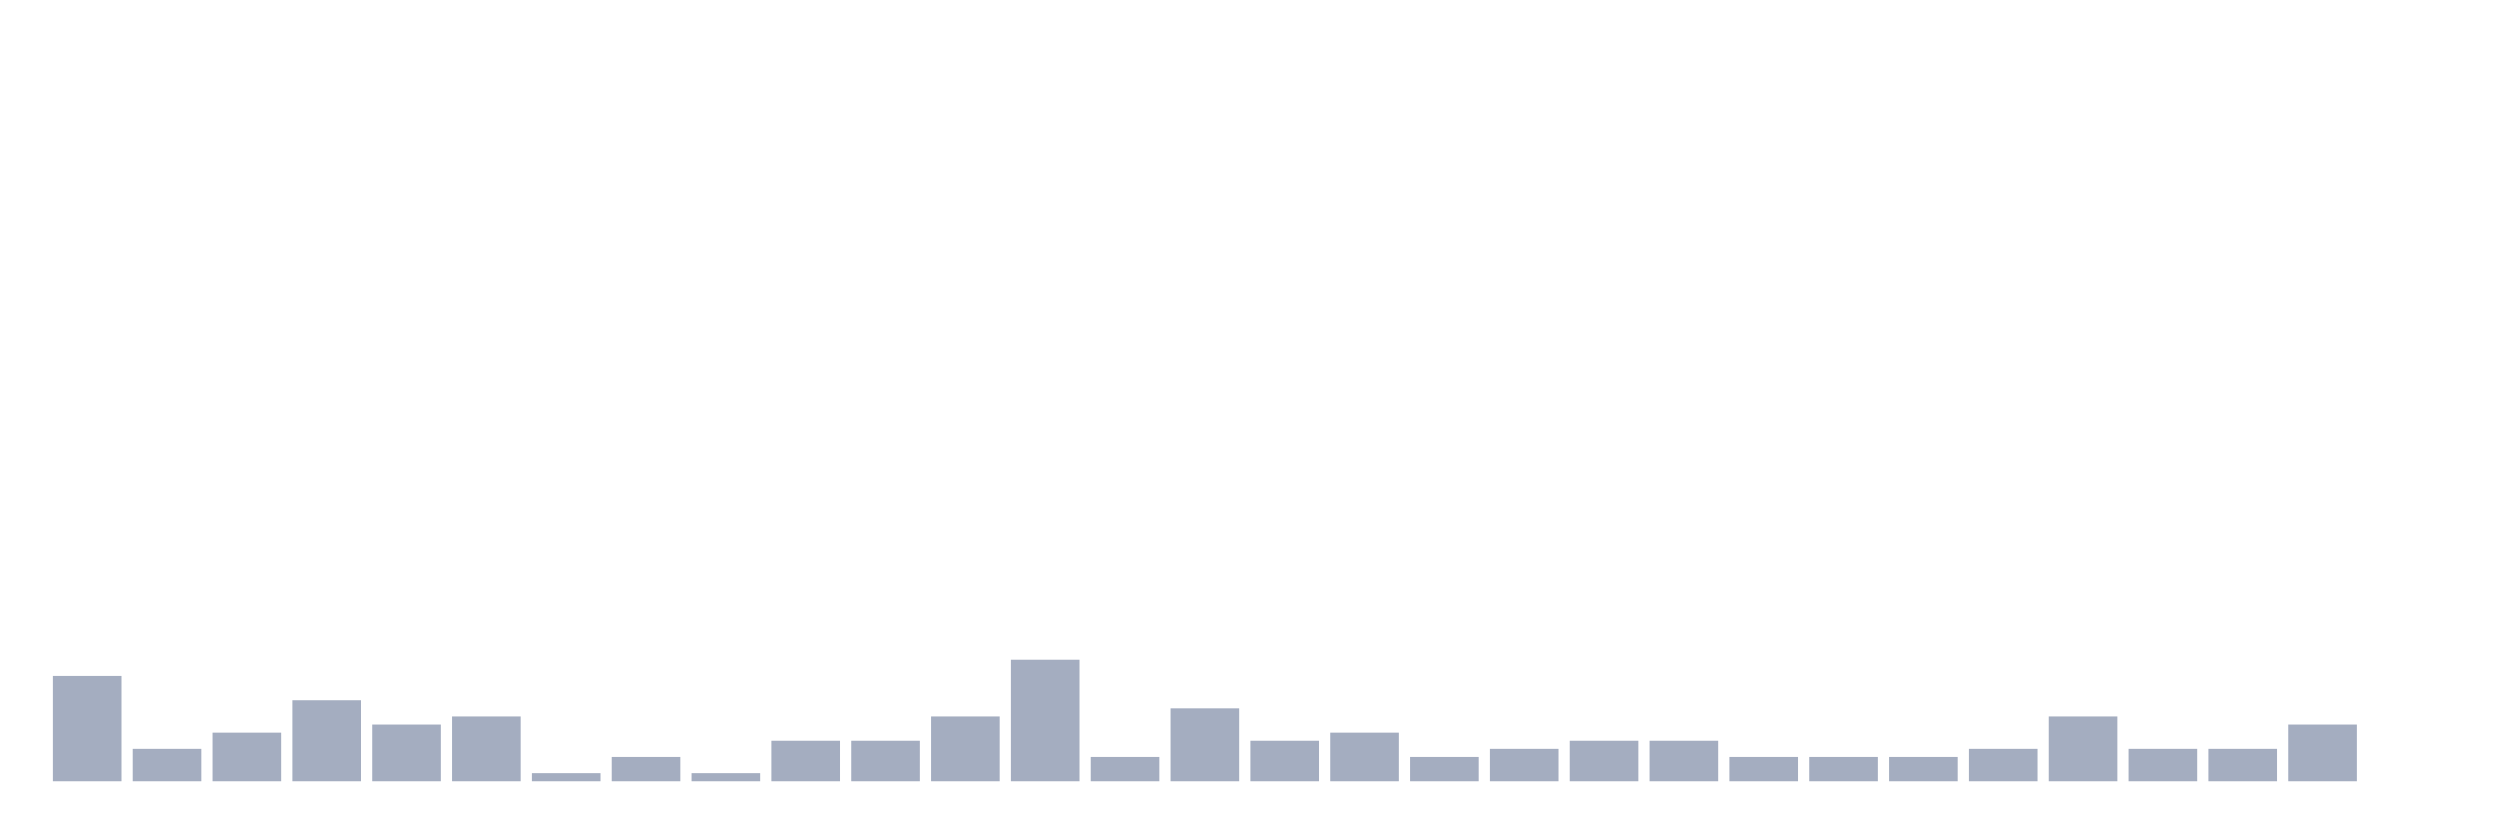
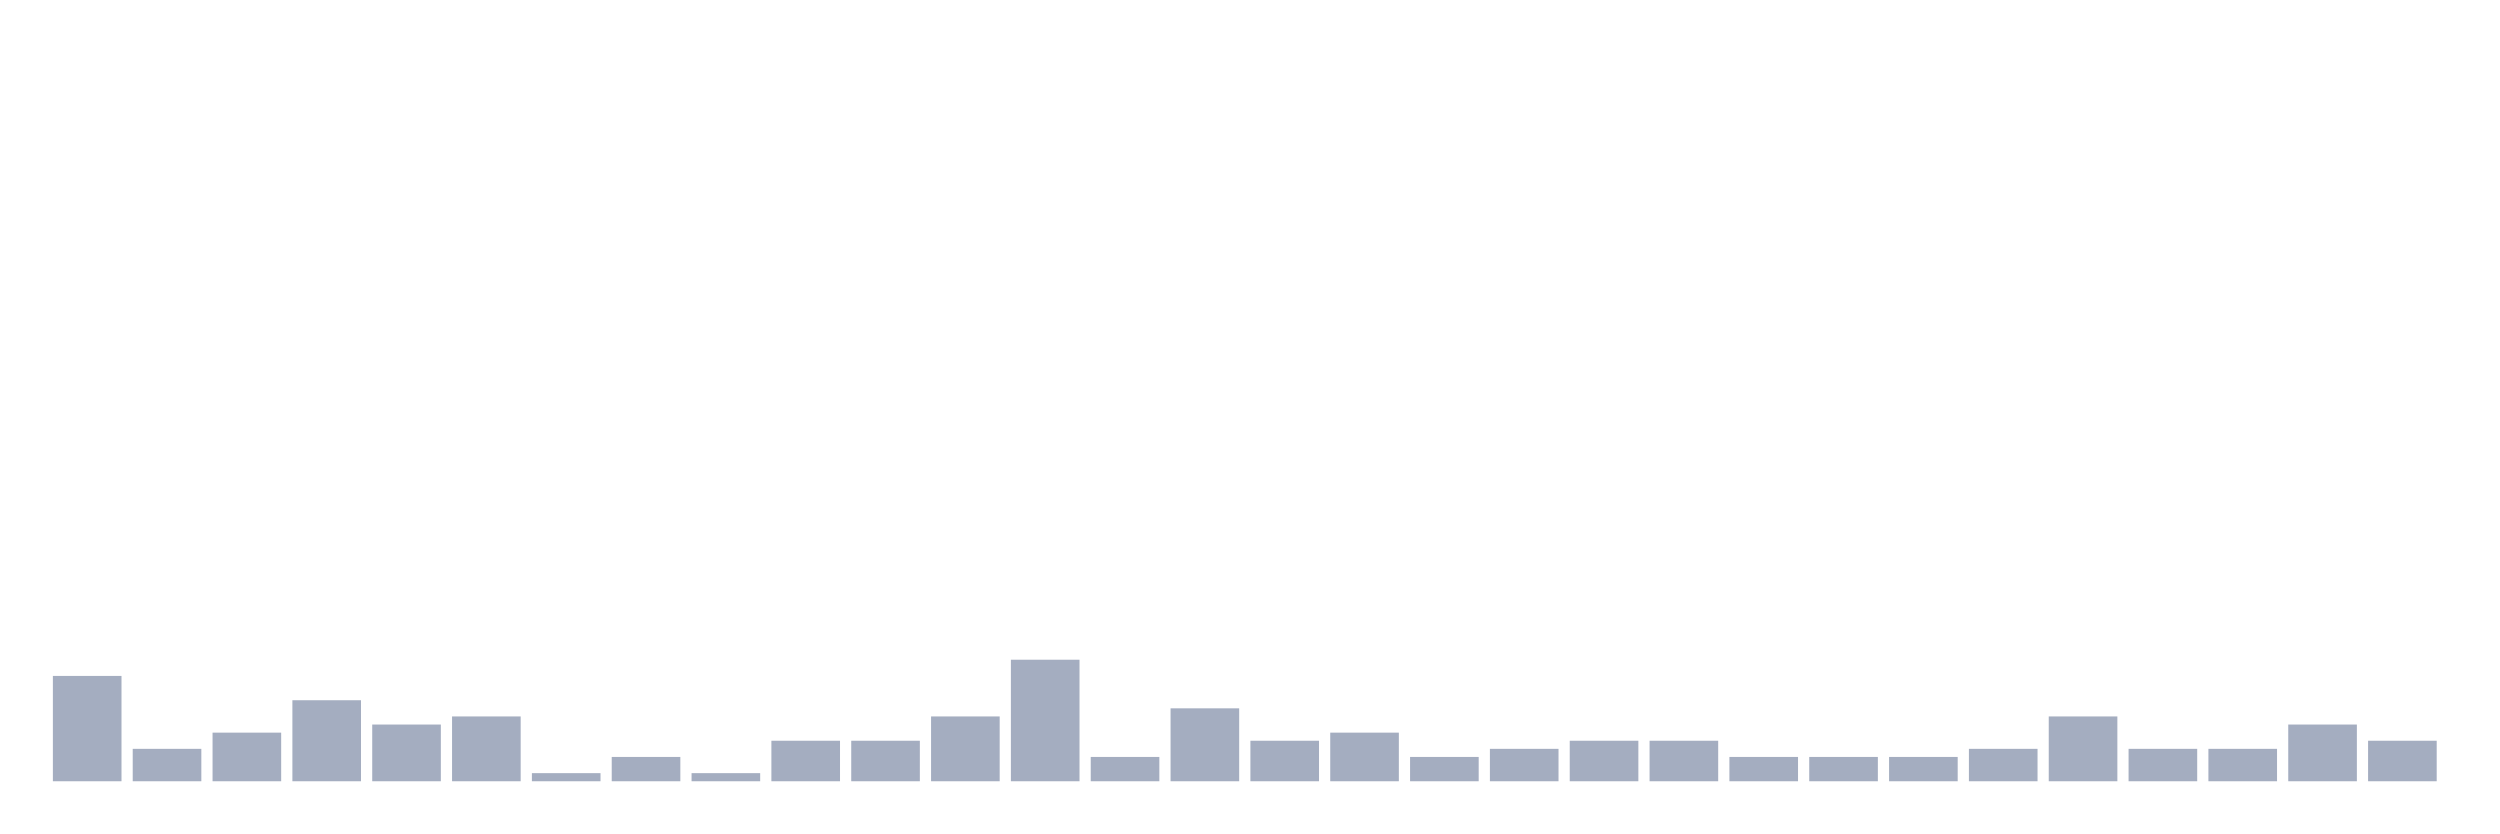
<svg xmlns="http://www.w3.org/2000/svg" viewBox="0 0 480 160">
  <g transform="translate(10,10)">
    <rect class="bar" x="0.153" width="13.175" y="119.778" height="20.222" fill="rgb(164,173,192)" />
    <rect class="bar" x="15.482" width="13.175" y="133.778" height="6.222" fill="rgb(164,173,192)" />
    <rect class="bar" x="30.81" width="13.175" y="130.667" height="9.333" fill="rgb(164,173,192)" />
    <rect class="bar" x="46.138" width="13.175" y="124.444" height="15.556" fill="rgb(164,173,192)" />
    <rect class="bar" x="61.466" width="13.175" y="129.111" height="10.889" fill="rgb(164,173,192)" />
    <rect class="bar" x="76.794" width="13.175" y="127.556" height="12.444" fill="rgb(164,173,192)" />
    <rect class="bar" x="92.123" width="13.175" y="138.444" height="1.556" fill="rgb(164,173,192)" />
    <rect class="bar" x="107.451" width="13.175" y="135.333" height="4.667" fill="rgb(164,173,192)" />
    <rect class="bar" x="122.779" width="13.175" y="138.444" height="1.556" fill="rgb(164,173,192)" />
    <rect class="bar" x="138.107" width="13.175" y="132.222" height="7.778" fill="rgb(164,173,192)" />
    <rect class="bar" x="153.436" width="13.175" y="132.222" height="7.778" fill="rgb(164,173,192)" />
    <rect class="bar" x="168.764" width="13.175" y="127.556" height="12.444" fill="rgb(164,173,192)" />
    <rect class="bar" x="184.092" width="13.175" y="116.667" height="23.333" fill="rgb(164,173,192)" />
    <rect class="bar" x="199.42" width="13.175" y="135.333" height="4.667" fill="rgb(164,173,192)" />
    <rect class="bar" x="214.748" width="13.175" y="126" height="14" fill="rgb(164,173,192)" />
    <rect class="bar" x="230.077" width="13.175" y="132.222" height="7.778" fill="rgb(164,173,192)" />
    <rect class="bar" x="245.405" width="13.175" y="130.667" height="9.333" fill="rgb(164,173,192)" />
    <rect class="bar" x="260.733" width="13.175" y="135.333" height="4.667" fill="rgb(164,173,192)" />
    <rect class="bar" x="276.061" width="13.175" y="133.778" height="6.222" fill="rgb(164,173,192)" />
    <rect class="bar" x="291.39" width="13.175" y="132.222" height="7.778" fill="rgb(164,173,192)" />
    <rect class="bar" x="306.718" width="13.175" y="132.222" height="7.778" fill="rgb(164,173,192)" />
    <rect class="bar" x="322.046" width="13.175" y="135.333" height="4.667" fill="rgb(164,173,192)" />
    <rect class="bar" x="337.374" width="13.175" y="135.333" height="4.667" fill="rgb(164,173,192)" />
    <rect class="bar" x="352.702" width="13.175" y="135.333" height="4.667" fill="rgb(164,173,192)" />
    <rect class="bar" x="368.031" width="13.175" y="133.778" height="6.222" fill="rgb(164,173,192)" />
    <rect class="bar" x="383.359" width="13.175" y="127.556" height="12.444" fill="rgb(164,173,192)" />
    <rect class="bar" x="398.687" width="13.175" y="133.778" height="6.222" fill="rgb(164,173,192)" />
    <rect class="bar" x="414.015" width="13.175" y="133.778" height="6.222" fill="rgb(164,173,192)" />
    <rect class="bar" x="429.344" width="13.175" y="129.111" height="10.889" fill="rgb(164,173,192)" />
-     <rect class="bar" x="444.672" width="13.175" y="140" height="0" fill="rgb(164,173,192)" />
+     <rect class="bar" x="444.672" width="13.175" y="132.222" height="7.778" fill="rgb(164,173,192)" />
  </g>
</svg>
